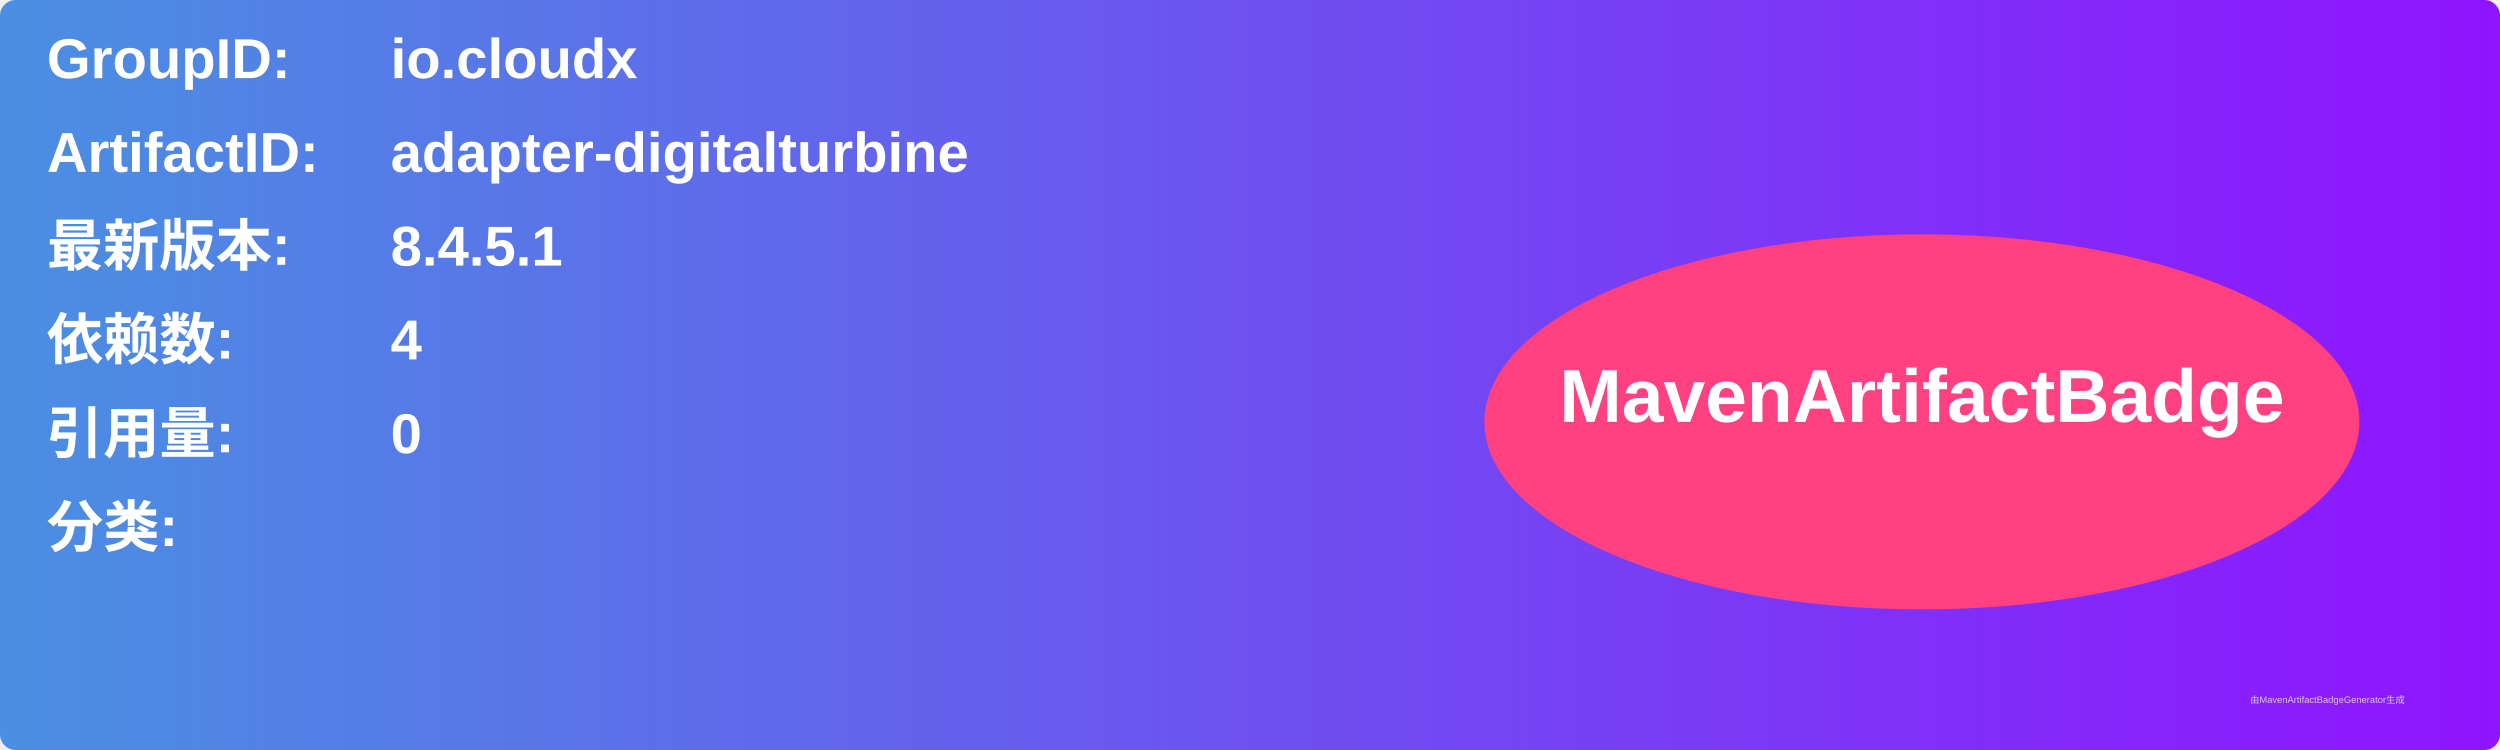
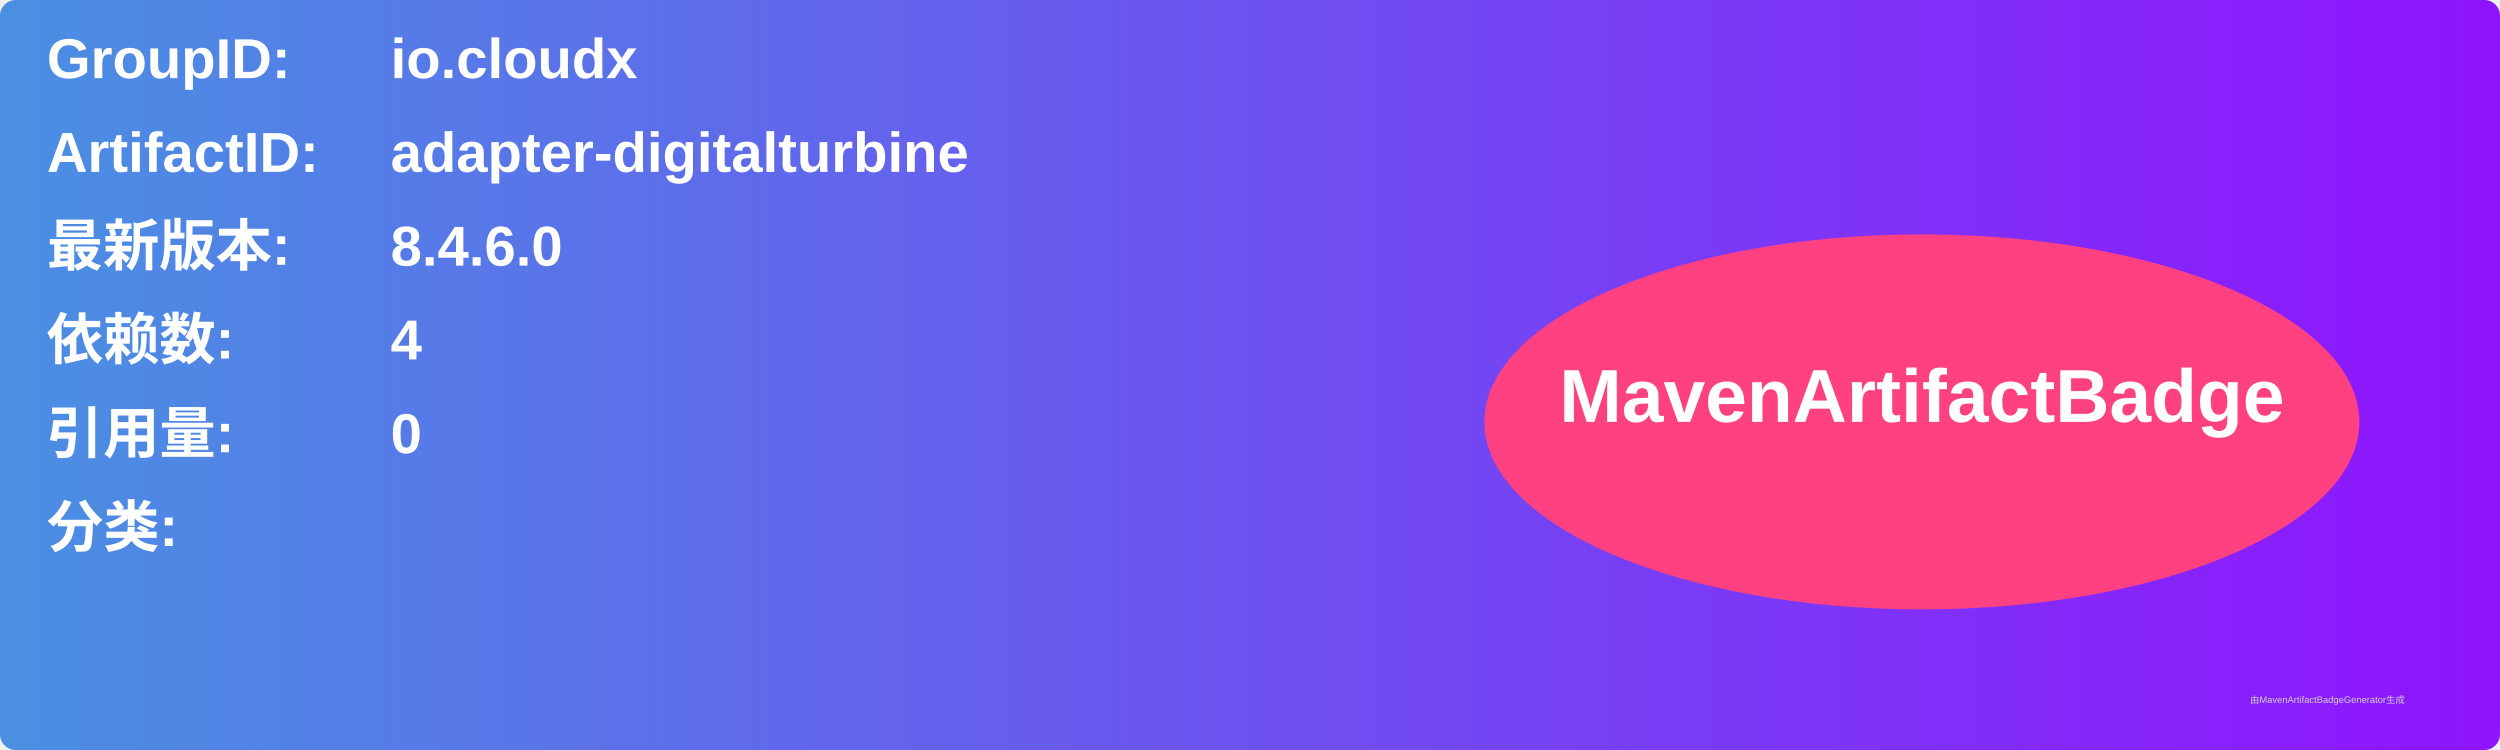
<svg xmlns="http://www.w3.org/2000/svg" width="800" height="240" viewBox="0 0 800 240">
  <linearGradient id="grad" x1="0%" y1="0%" x2="100%" y2="0%">
    <stop offset="0%" stop-color="#4a90e2" />
    <stop offset="100%" stop-color="#9013fe" />
  </linearGradient>
  <rect width="100%" height="100%" rx="5" ry="5" fill="url(#grad)" />
  <g transform="translate(15, 15)">
    <text x="0" y="10" font-family="Arial" font-size="18" fill="white" font-weight="bold" width="260">GroupID:</text>
    <text x="110" y="10" font-family="Arial" font-size="18" fill="white" font-weight="bold" width="460">io.cloudx</text>
    <text x="0" y="40" font-family="Arial" font-size="18" fill="white" font-weight="bold" width="260">ArtifactID:</text>
    <text x="110" y="40" font-family="Arial" font-size="18" fill="white" font-weight="bold" width="460">adapter-digitalturbine</text>
    <text x="0" y="70" font-family="Arial" font-size="18" fill="white" font-weight="bold">最新版本:</text>
    <text x="110" y="70" font-family="Arial" font-size="18" fill="white" font-weight="bold">
-       <tspan font-weight="bold">8.4.5.1</tspan>
+       <tspan font-weight="bold">8.4.6.0</tspan>
    </text>
    <text x="0" y="100" font-family="Arial" font-size="18" fill="white" font-weight="bold">依赖数: </text>
    <text x="110" y="100" font-family="Arial" font-size="18" fill="white">
      <tspan font-weight="bold">4</tspan>
    </text>
    <text x="0" y="130" font-family="Arial" font-size="18" fill="white" font-weight="bold">引用量: </text>
    <text x="110" y="130" font-family="Arial" font-size="18" fill="white">
      <tspan font-weight="bold">0</tspan>
    </text>
    <text x="0" y="160" font-family="Arial" font-size="18" fill="white" font-weight="bold">分类:</text>
    <text x="10" y="190" font-family="Arial" font-size="10" fill="white">
      <tspan font-weight="bold" />
    </text>
    <ellipse cx="600" cy="120" rx="140" ry="60" fill="#ff4081" />
    <text x="600" y="120" text-anchor="middle" font-family="Arial" font-size="24" fill="white" font-weight="bold">MavenArtifactBadge</text>
  </g>
  <text x="720" y="225" font-family="Arial" font-size="3" fill="#d0d0d0">由MavenArtifactBadgeGenerator生成</text>
</svg>
